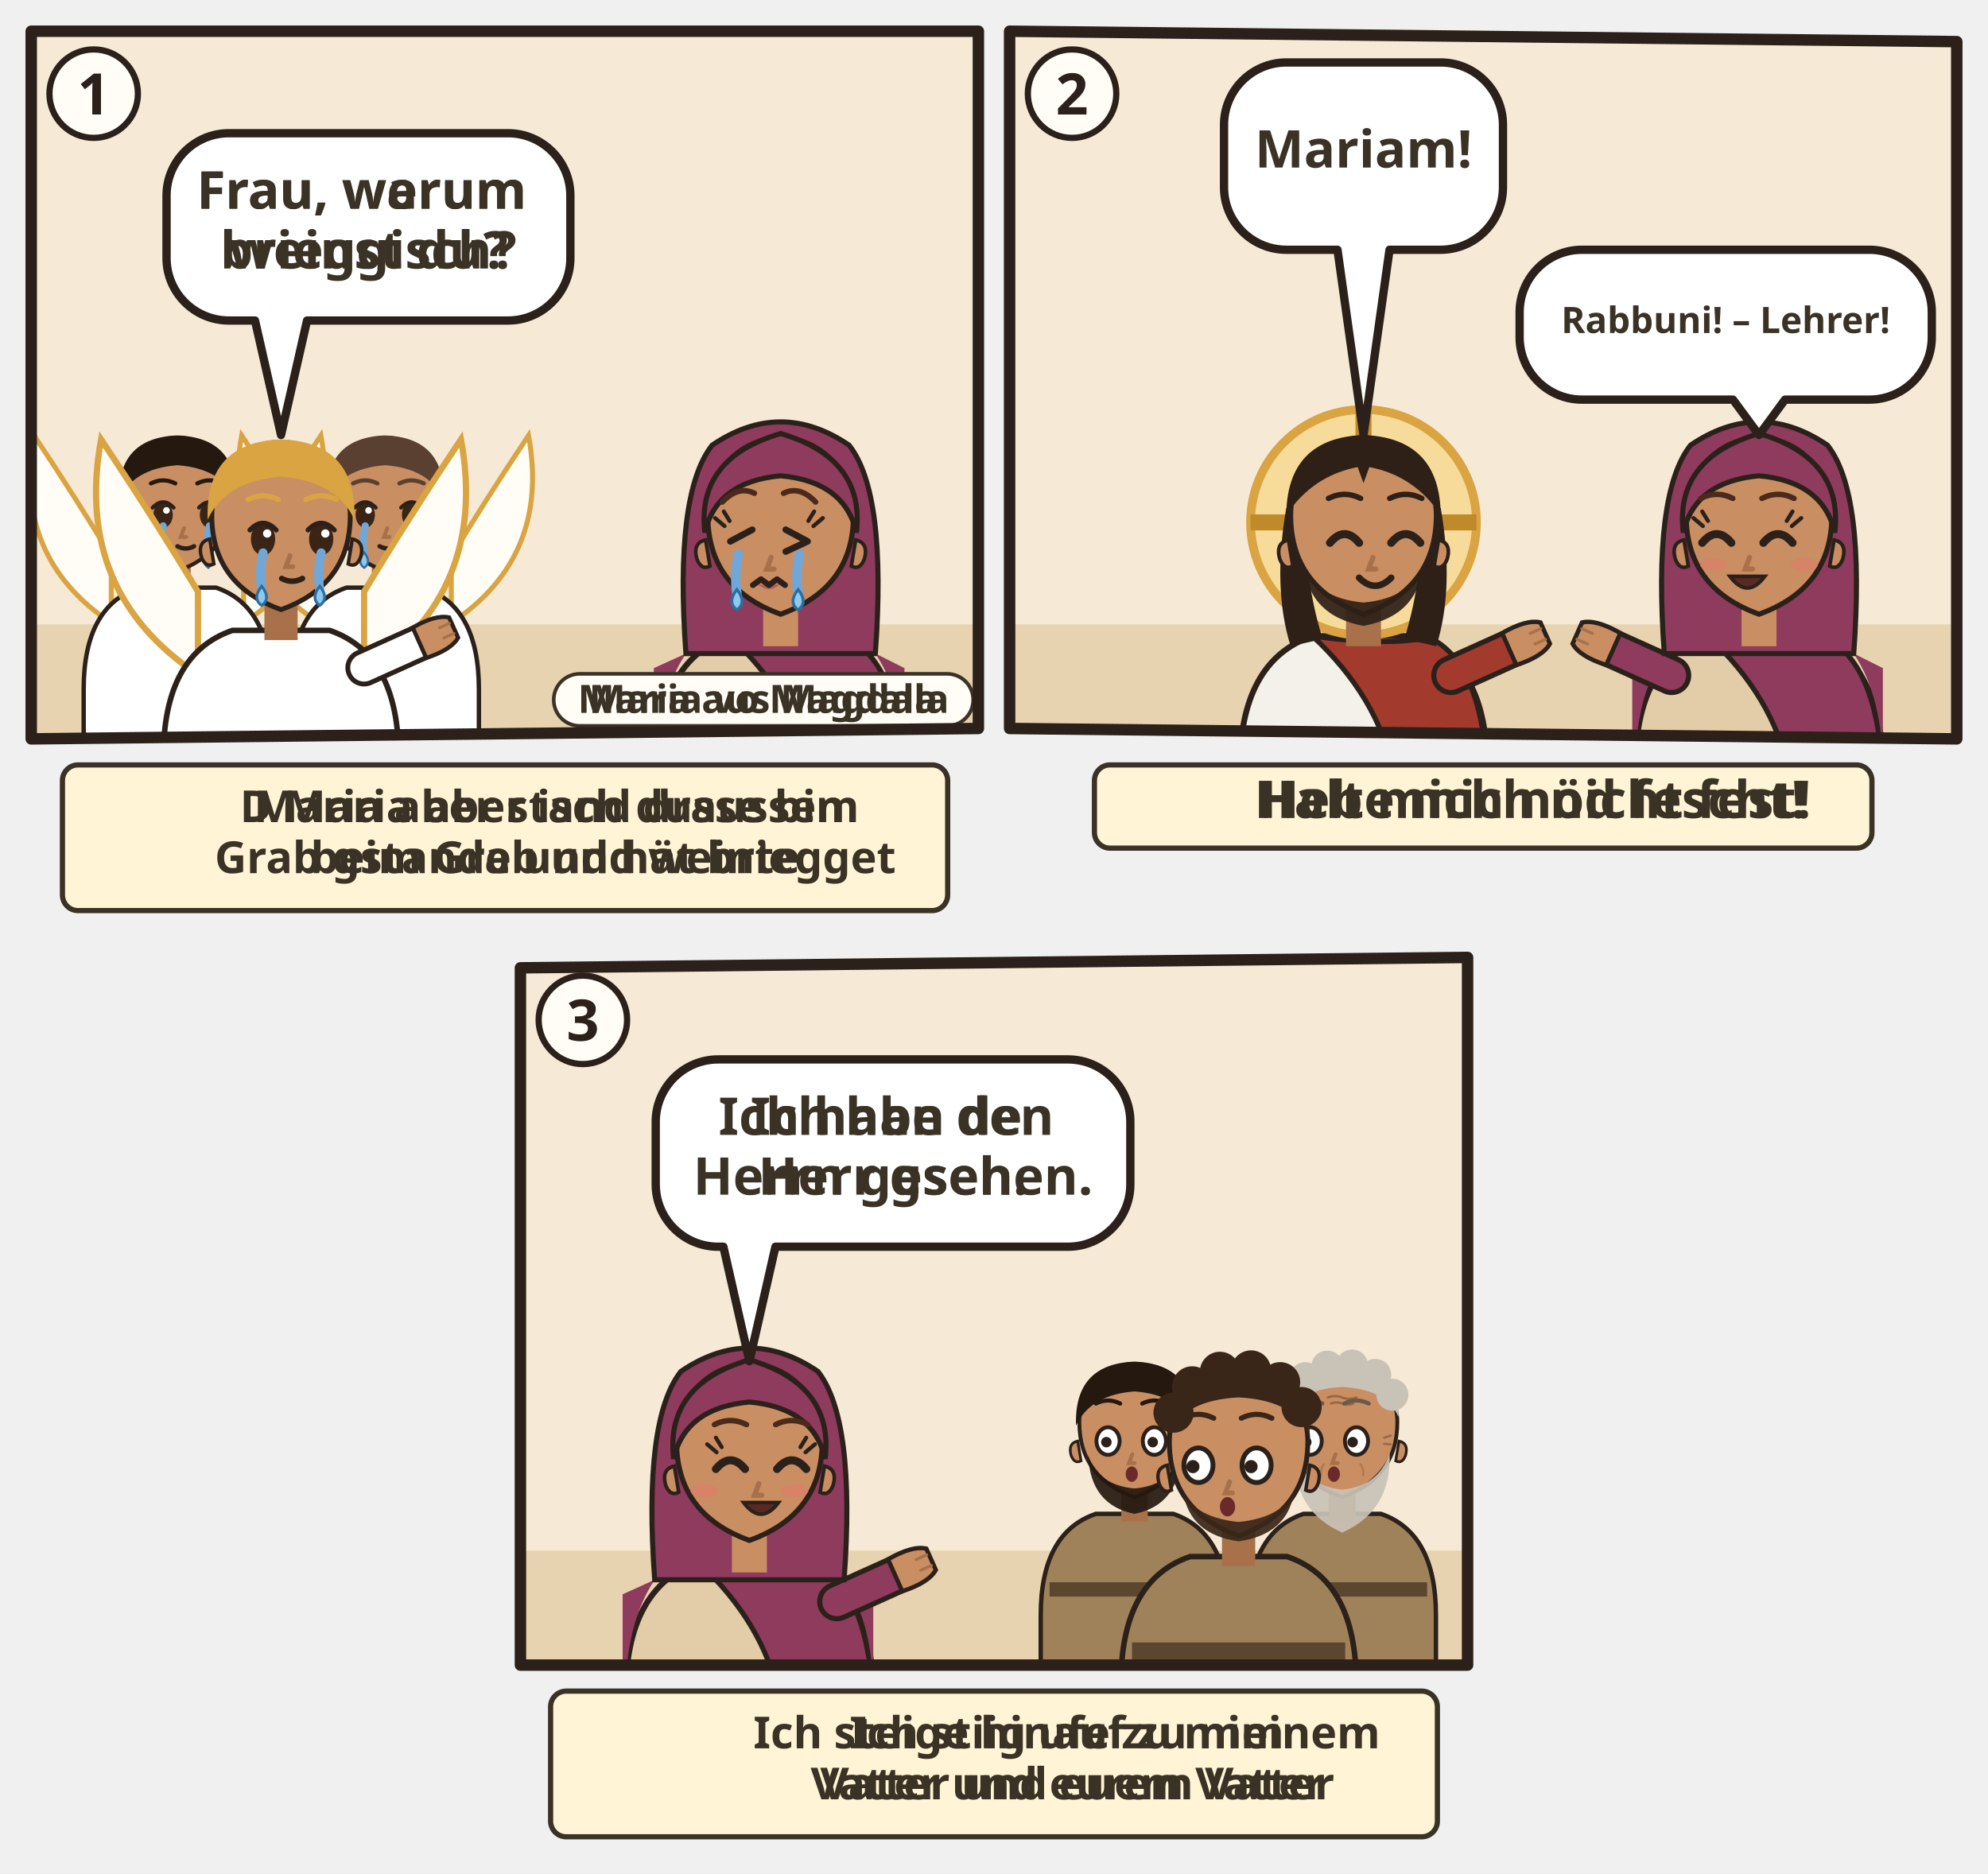
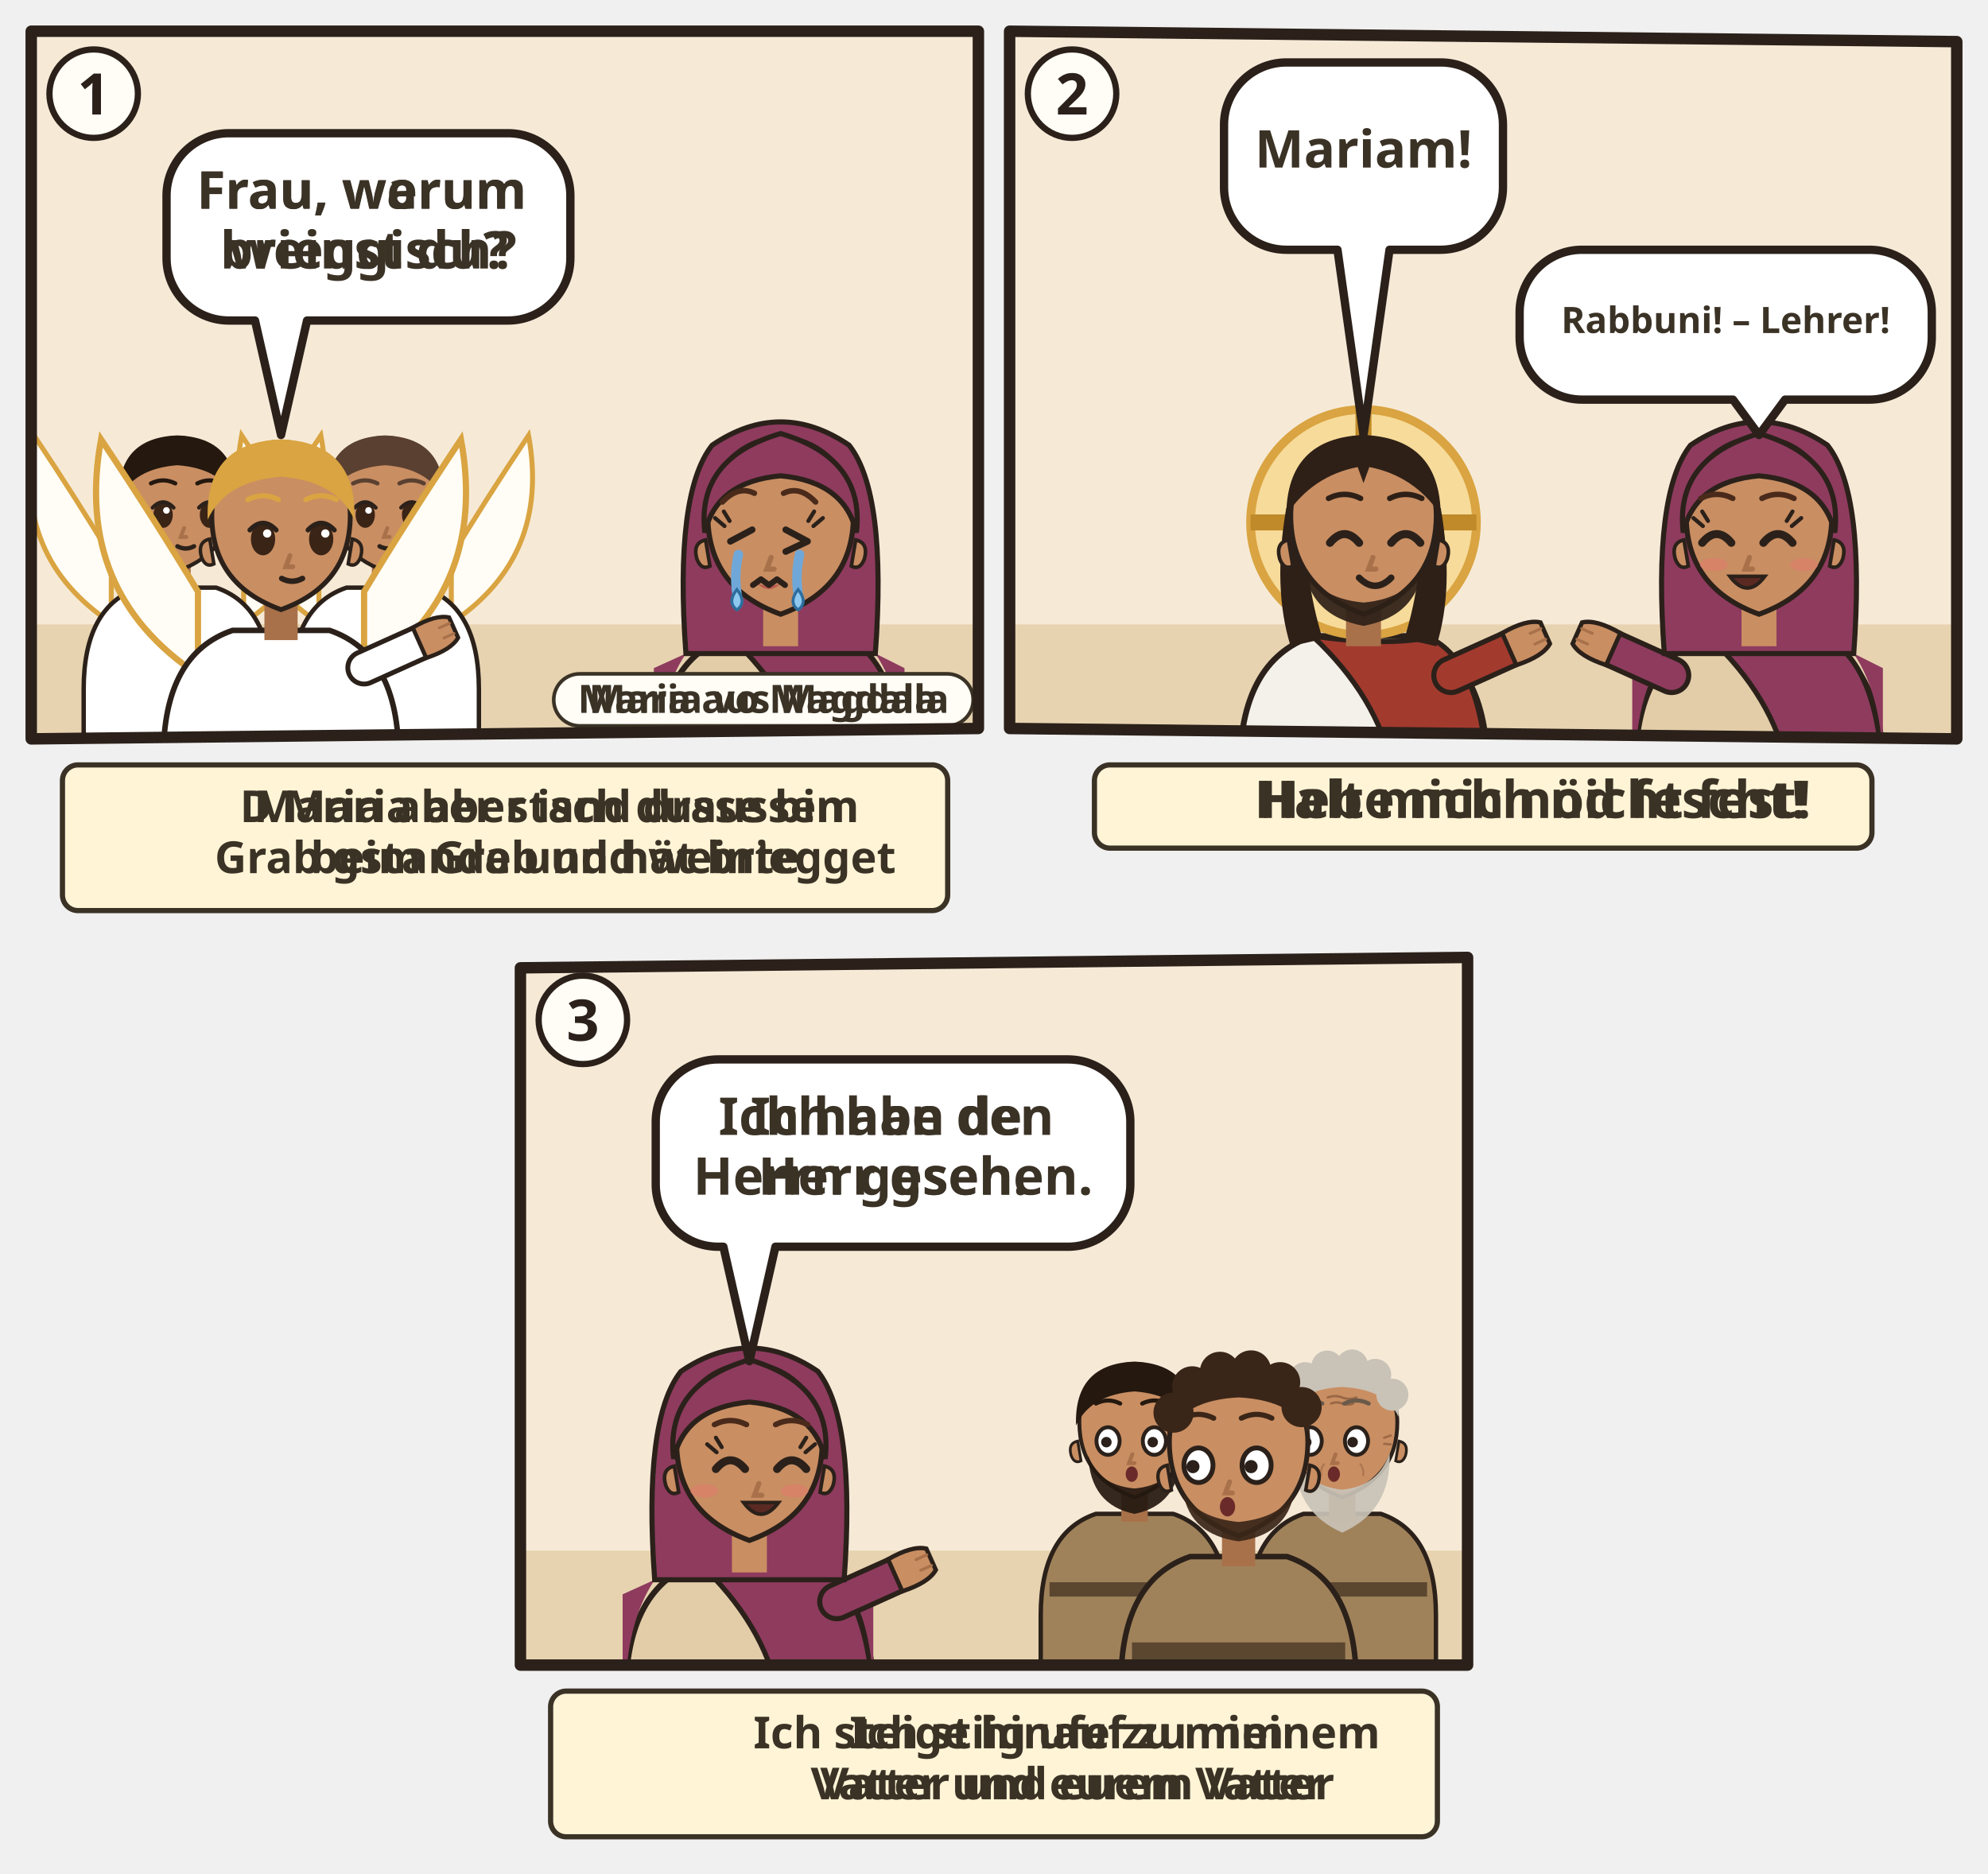
<svg xmlns="http://www.w3.org/2000/svg" viewBox="0 0 382 360">
  <svg class="ill-tile" data-span="1" x="0" y="0" width="194" height="182" viewBox="0 0 194 182">
    <g transform="translate(4 4)">
      <clipPath id="an-cp-jhn-020-011-018-1">
        <polygon points="2,2 184,2 184,136 2,138" />
      </clipPath>
      <g clip-path="url(#an-cp-jhn-020-011-018-1)">
        <polygon points="2,2 184,2 184,136 2,138" fill="#F6EAD7" />
        <path d="M0 116h186v24H0z" fill="#E7D3B0" />
        <use href="#an-grab-d" x="4" y="66" width="78" height="54" opacity=".6" />
        <g transform="translate(30.1 92.4) scale(1.06)">
          <path d="M-12 22Q-30 10-26-12q8 12 14 22zM12 22q18-12 14-34-8 12-14 22z" fill="#FFFDF6" stroke="#D9A441" stroke-width=".9" />
          <path d="M-17 46V34Q-17 19-7 15.6L7 15.6Q17 19 17 34V46z" fill="#FFFFFF" stroke="#2B211A" stroke-width=".8" />
          <path d="M-2.4 11h4.8v6h-4.8z" fill="#A8714A" />
          <path d="M-10 -1Q-10 9 0 12.6Q10 9 10 -1A10 10.6 0 0 0 -10 -1z" fill="#C98E62" stroke="#2B211A" stroke-width=".7" />
          <path d="M10.3 2.4q1.8.4 1.2 2.6-.6 1.6-1.8 1z M-10.3 2.4q-1.8.4-1.2 2.6.6 1.6 1.8 1z" fill="#C98E62" stroke="#2B211A" stroke-width=".5" />
          <ellipse cx="-2.6" cy="2.4" rx="1.75" ry="2.35" fill="#3A2416" />
          <path d="M-4.5 1.1Q-2.6 -0.9 -0.7 1.1" fill="none" stroke="#2B211A" stroke-width=".7" stroke-linecap="round" />
          <circle cx="-2.0" cy="1.6" r=".6" fill="#FFF" />
          <ellipse cx="5.8" cy="2.4" rx="1.75" ry="2.35" fill="#3A2416" />
          <path d="M3.9 1.1Q5.8 -0.9 7.7 1.1" fill="none" stroke="#2B211A" stroke-width=".7" stroke-linecap="round" />
          <circle cx="6.4" cy="1.6" r=".6" fill="#FFF" />
          <path d="M1.2 4.8l-.6 1.6h1" fill="none" stroke="#A8714A" stroke-width=".7" stroke-linecap="round" />
          <path d="M-0.0 8.1Q1.5 8.9 3.0 8.1" fill="none" stroke="#2B211A" stroke-width=".8" stroke-linecap="round" />
-           <path d="M-2.6 4.4q-.6 2.6-.2 5.4" fill="none" stroke="#6FA8D8" stroke-width="1.3" stroke-linecap="round" />
-           <path d="M-2.8 9.2q1.4 1.8 0 2.8-1.4-1 0-2.8z" fill="#8FC8EE" stroke="#2E6E9E" stroke-width=".4" />
-           <path d="M5.8 4.4q-.6 2.6-.2 5.4" fill="none" stroke="#6FA8D8" stroke-width="1.3" stroke-linecap="round" />
-           <path d="M5.6 9.2q1.4 1.8 0 2.8-1.4-1 0-2.8z" fill="#8FC8EE" stroke="#2E6E9E" stroke-width=".4" />
          <path d="M-10.6-.4Q-11-11.6 0-12Q11-11.6 10.6-.4Q8-6 0-6.6Q-8-6-10.6-.4z" fill="#24180F" />
          <path d="M-4.8 -3.3Q-2.6 -4.4 -0.4 -3.3M3.6 -3.3Q5.8 -4.4 8.0 -3.3" fill="none" stroke="#24180F" stroke-width="0.75" stroke-linecap="round" />
        </g>
        <g transform="translate(70.0 92.4) scale(1.06)">
          <path d="M-12 22Q-30 10-26-12q8 12 14 22zM12 22q18-12 14-34-8 12-14 22z" fill="#FFFDF6" stroke="#D9A441" stroke-width=".9" />
          <path d="M-17 46V34Q-17 19-7 15.6L7 15.6Q17 19 17 34V46z" fill="#FFFFFF" stroke="#2B211A" stroke-width=".8" />
          <path d="M-2.4 11h4.8v6h-4.8z" fill="#A8714A" />
          <path d="M-10 -1Q-10 9 0 12.6Q10 9 10 -1A10 10.6 0 0 0 -10 -1z" fill="#C98E62" stroke="#2B211A" stroke-width=".7" />
          <path d="M10.3 2.4q1.8.4 1.2 2.6-.6 1.6-1.8 1z M-10.3 2.4q-1.8.4-1.2 2.6.6 1.6 1.8 1z" fill="#C98E62" stroke="#2B211A" stroke-width=".5" />
          <ellipse cx="-3.6" cy="2.4" rx="1.75" ry="2.35" fill="#3A2416" />
          <path d="M-5.5 1.1Q-3.6 -0.9 -1.7 1.1" fill="none" stroke="#2B211A" stroke-width=".7" stroke-linecap="round" />
          <circle cx="-3.0" cy="1.6" r=".6" fill="#FFF" />
          <ellipse cx="4.8" cy="2.4" rx="1.75" ry="2.35" fill="#3A2416" />
          <path d="M2.9 1.1Q4.8 -0.9 6.7 1.1" fill="none" stroke="#2B211A" stroke-width=".7" stroke-linecap="round" />
          <circle cx="5.4" cy="1.6" r=".6" fill="#FFF" />
          <path d="M0.4 4.8l-.6 1.6h1" fill="none" stroke="#A8714A" stroke-width=".7" stroke-linecap="round" />
          <path d="M-1.0 8.1Q0.5 8.9 2.0 8.1" fill="none" stroke="#2B211A" stroke-width=".8" stroke-linecap="round" />
-           <path d="M-3.6 4.4q-.6 2.6-.2 5.4" fill="none" stroke="#6FA8D8" stroke-width="1.3" stroke-linecap="round" />
-           <path d="M-3.8 9.2q1.4 1.8 0 2.8-1.4-1 0-2.8z" fill="#8FC8EE" stroke="#2E6E9E" stroke-width=".4" />
-           <path d="M4.8 4.4q-.6 2.6-.2 5.4" fill="none" stroke="#6FA8D8" stroke-width="1.3" stroke-linecap="round" />
-           <path d="M4.6 9.2q1.4 1.8 0 2.8-1.4-1 0-2.8z" fill="#8FC8EE" stroke="#2E6E9E" stroke-width=".4" />
          <path d="M-10.6-.4Q-11-11.6 0-12Q11-11.6 10.6-.4Q8-6 0-6.6Q-8-6-10.6-.4z" fill="#5A4030" />
          <path d="M-5.8 -3.3Q-3.6 -4.4 -1.4 -3.3M2.6 -3.3Q4.8 -4.4 7.0 -3.3" fill="none" stroke="#5A4030" stroke-width="0.75" stroke-linecap="round" />
        </g>
        <g transform="translate(50.0 96.4) scale(1.33)">
          <path d="M-12 22Q-30 10-26-12q8 12 14 22zM12 22q18-12 14-34-8 12-14 22z" fill="#FFFDF6" stroke="#D9A441" stroke-width=".9" />
          <path d="M-17 34V34Q-17 19-7 15.6L7 15.6Q17 19 17 34V34z" fill="#FFFFFF" stroke="#2B211A" stroke-width=".8" />
          <path d="M12 21L21.1 16.9" stroke="#2B211A" stroke-width="5.4" stroke-linecap="round" />
          <path d="M12 21L21.1 16.9" stroke="#FFFFFF" stroke-width="4" stroke-linecap="round" />
          <g transform="translate(21.1 16.9) rotate(66)">
            <path d="M-2.4 1.2Q-2.8-2.6-1.6-4.2h3.2Q2.8-2.6 2.4 1.2z" fill="#C98E62" stroke="#2B211A" stroke-width=".6" />
            <path d="M-.8-3.9v1.6M.8-3.9v1.6" stroke="#A8714A" stroke-width=".4" stroke-linecap="round" />
          </g>
          <path d="M-2.4 11h4.8v6h-4.8z" fill="#A8714A" />
          <path d="M-10 -1Q-10 9 0 12.6Q10 9 10 -1A10 10.6 0 0 0 -10 -1z" fill="#C98E62" stroke="#2B211A" stroke-width=".7" />
          <path d="M10.3 2.4q1.8.4 1.2 2.6-.6 1.6-1.8 1z M-10.3 2.4q-1.8.4-1.2 2.6.6 1.6 1.8 1z" fill="#C98E62" stroke="#2B211A" stroke-width=".5" />
          <ellipse cx="-2.6" cy="2.4" rx="1.75" ry="2.35" fill="#3A2416" />
          <path d="M-4.5 1.1Q-2.6 -0.9 -0.7 1.1" fill="none" stroke="#2B211A" stroke-width=".7" stroke-linecap="round" />
          <circle cx="-2.0" cy="1.6" r=".6" fill="#FFF" />
          <ellipse cx="5.8" cy="2.4" rx="1.75" ry="2.35" fill="#3A2416" />
          <path d="M3.9 1.1Q5.8 -0.9 7.7 1.1" fill="none" stroke="#2B211A" stroke-width=".7" stroke-linecap="round" />
          <circle cx="6.4" cy="1.6" r=".6" fill="#FFF" />
          <path d="M1.3 4.8l-.6 1.6h1" fill="none" stroke="#A8714A" stroke-width=".7" stroke-linecap="round" />
          <path d="M0.1 8.1Q1.6 8.9 3.1 8.1" fill="none" stroke="#2B211A" stroke-width=".8" stroke-linecap="round" />
-           <path d="M-2.6 4.4q-.6 2.6-.2 5.4" fill="none" stroke="#6FA8D8" stroke-width="1.3" stroke-linecap="round" />
-           <path d="M-2.8 9.2q1.4 1.8 0 2.8-1.4-1 0-2.8z" fill="#8FC8EE" stroke="#2E6E9E" stroke-width=".4" />
-           <path d="M5.8 4.4q-.6 2.6-.2 5.4" fill="none" stroke="#6FA8D8" stroke-width="1.3" stroke-linecap="round" />
-           <path d="M5.6 9.2q1.4 1.8 0 2.8-1.4-1 0-2.8z" fill="#8FC8EE" stroke="#2E6E9E" stroke-width=".4" />
          <path d="M-10.6-.4Q-11-11.6 0-12Q11-11.6 10.6-.4Q8-6 0-6.6Q-8-6-10.6-.4z" fill="#D9A441" />
          <path d="M-4.8 -3.3Q-2.6 -4.4 -0.4 -3.3M3.6 -3.3Q5.8 -4.4 8.0 -3.3" fill="none" stroke="#D9A441" stroke-width="0.75" stroke-linecap="round" />
        </g>
        <g transform="translate(146.0 96.4) scale(1.4)">
          <path d="M-17 34V34Q-17 19-7 15.6L7 15.6Q17 19 17 34V34z" fill="#E2CDA8" stroke="#2B211A" stroke-width=".8" />
          <path d="M-7 15.6Q3 17 9 15.8Q16 19 17 34V34H4V34Q2 24-7 15.6z" fill="#8E3B5E" stroke="#2B211A" stroke-width=".7" />
          <path d="M-13 18Q-17 24-17 34h-.4V20zM13 18Q17 24 17 34V20z" fill="#8E3B5E" />
          <path d="M-13 18Q-14.6-4-9.4-10.6Q0-17 9.4-10.6Q14.6-4 13 18z" fill="#8E3B5E" stroke="#2B211A" stroke-width=".7" />
          <path d="M-2.4 11h4.8v6h-4.8z" fill="#C98E62" />
          <path d="M-10 -1Q-10 9 0 12.6Q10 9 10 -1A10 10.6 0 0 0 -10 -1z" fill="#C98E62" stroke="#2B211A" stroke-width=".7" />
          <path d="M10.3 2.4q1.8.4 1.2 2.6-.6 1.6-1.8 1z M-10.3 2.4q-1.8.4-1.2 2.6.6 1.6 1.8 1z" fill="#C98E62" stroke="#2B211A" stroke-width=".5" />
          <path d="M-3.9 1.0l-3.0 1.6--3.0 1.4" fill="none" stroke="#2B211A" stroke-width=".9" stroke-linecap="round" stroke-linejoin="round" />
          <path d="M0.7 1.0l3.0 1.6-3.0 1.4" fill="none" stroke="#2B211A" stroke-width=".9" stroke-linecap="round" stroke-linejoin="round" />
          <path d="M-7.7 0.5l-1.3-1.1M-7.0 -0.2l-0.8-1.3" stroke="#2B211A" stroke-width=".55" stroke-linecap="round" />
          <path d="M4.5 0.5l1.3-1.1M3.8 -0.2l0.8-1.3" stroke="#2B211A" stroke-width=".55" stroke-linecap="round" />
          <path d="M-3.2 8.4Q-1.6 9.9 0.0 8.4Q-1.6 8.9 -3.2 8.4z" fill="#B5524A" opacity=".85" />
          <path d="M-1.3 4.8l-.6 1.6h1" fill="none" stroke="#A8714A" stroke-width=".7" stroke-linecap="round" />
          <path d="M-3.8 8.6l1.1-.8 1.1.8 1.1-.8 1.1.8" fill="none" stroke="#2B211A" stroke-width=".8" stroke-linecap="round" stroke-linejoin="round" />
          <path d="M-5.8 4.4q-.6 2.6-.2 5.4" fill="none" stroke="#6FA8D8" stroke-width="1.3" stroke-linecap="round" />
          <path d="M-6.0 9.2q1.4 1.8 0 2.8-1.4-1 0-2.8z" fill="#8FC8EE" stroke="#2E6E9E" stroke-width=".4" />
          <path d="M2.6 4.4q-.6 2.6-.2 5.4" fill="none" stroke="#6FA8D8" stroke-width="1.3" stroke-linecap="round" />
          <path d="M2.4 9.2q1.4 1.8 0 2.8-1.4-1 0-2.8z" fill="#8FC8EE" stroke="#2E6E9E" stroke-width=".4" />
          <path d="M-10.4 1.4Q-11.6-8.8 0-12.2Q11.6-8.8 10.4 1.4Q8.8-5.6 0-6.4Q-8.8-5.6-10.4 1.4z" fill="#8E3B5E" stroke="#2B211A" stroke-width=".7" />
          <path d="M-8.0 -2.8Q-5.8 -5.1 -3.6 -4.0M0.4 -4.0Q2.6 -5.1 4.8 -2.8" fill="none" stroke="#4A2A1A" stroke-width="0.75" stroke-linecap="round" />
          <g filter="url(#an-kontur)">
            <use href="#an-a-alabaster" x="-8" y="17" width="16" height="16" />
          </g>
        </g>
        <use href="#an-z-trauer" x="143.0" y="67.6" width="6" height="9" />
        <g>
          <path d="M40 21.6H93.6A12 12 0 0 1 105.6 33.6V45.6A12 12 0 0 1 93.6 57.6L55 57.6L50 79.6L45 57.6H40A12 12 0 0 1 28 45.6V33.6A12 12 0 0 1 40 21.6Z" data-box="28,21.6,77.6,36" data-tail="50,79.6" fill="#FFFFFF" stroke="#2B211A" stroke-width="1.6" stroke-linejoin="round" />
          <g class="dg-sw">
            <g class="dg-full">
              <text class="lw lw-de" text-anchor="middle" font-family="sans-serif" font-size="10" font-weight="700" fill="#3B3226">
                <tspan x="66.8" y="36.1">Frau, warum</tspan>
                <tspan x="66.8" y="47.6">weinst du?</tspan>
              </text>
              <text class="lw lw-gsw" text-anchor="middle" font-family="sans-serif" font-size="10" font-weight="700" fill="#3B3226">
                <tspan x="66.8" y="36.1">Frau, werum</tspan>
                <tspan x="66.8" y="47.6">brieggisch?</tspan>
              </text>
            </g>
            <g class="dg-nw" display="none">
              <use href="#an-z-trauer" x="43.0" y="28.6" width="22.7" height="22" />
              <use href="#an-z-frage" x="68.6" y="28.6" width="22.0" height="22" />
            </g>
          </g>
        </g>
        <g class="ill-name">
          <rect x="102.4" y="125.5" width="80.6" height="10" rx="5" fill="#FFFDF6" stroke="#3B3226" stroke-width=".7" />
          <text class="lw lw-de" x="142.7" y="133.0" text-anchor="middle" font-family="sans-serif" font-size="7.5" font-weight="700" fill="#3B3226">Maria aus Magdala</text>
          <text class="lw lw-gsw" x="142.7" y="133.0" text-anchor="middle" font-family="sans-serif" font-size="7.5" font-weight="700" fill="#3B3226">Maria vo Magdala</text>
        </g>
      </g>
      <polygon class="pn-frame" points="2,2 184,2 184,136 2,138" fill="none" stroke="#2B211A" stroke-width="2.2" stroke-linejoin="round" />
      <circle cx="14" cy="14" r="8.5" fill="#FFFDF6" stroke="#2B211A" stroke-width="1.2" />
      <text class="pn-n" x="14" y="18" text-anchor="middle" font-family="sans-serif" font-size="11" font-weight="700" fill="#2B211A">1</text>
      <g transform="translate(0.0 142)">
        <g class="ill-words">
          <g class="dg-sw">
            <g class="dg-full">
              <rect x="8.0" y="1.0" width="170.1" height="28" rx="3" fill="#FFF4D6" stroke="#3B3226" stroke-width="1" />
              <use href="#an-z-trauer" x="12.0" y="9.0" width="12.4" height="12" />
              <text class="lw lw-de" text-anchor="middle" font-family="sans-serif" font-size="8.5" font-weight="700" fill="#3B3226">
                <tspan x="102.7" y="12.0">Maria aber stand draussen</tspan>
                <tspan x="102.7" y="21.8">beim Grab und weinte</tspan>
              </text>
              <text class="lw lw-gsw" text-anchor="middle" font-family="sans-serif" font-size="8.5" font-weight="700" fill="#3B3226">
                <tspan x="102.7" y="12.0">D Maria aber isch dusse bim</tspan>
                <tspan x="102.7" y="21.8">Grab gstande und hät briegget</tspan>
              </text>
            </g>
            <g class="dg-nw" display="none">
              <rect x="8.0" y="1.0" width="170.1" height="28" rx="3" fill="#FFF4D6" stroke="#3B3226" stroke-width="1" />
              <use href="#an-z-trauer" x="81.7" y="4.0" width="22.7" height="22" />
            </g>
          </g>
        </g>
      </g>
    </g>
  </svg>
  <svg class="ill-tile" data-span="1" x="188" y="0" width="194" height="170" viewBox="0 0 194 170">
    <g transform="translate(4 4)">
      <clipPath id="an-cp-jhn-020-011-018-2">
        <polygon points="2,2 184,4 184,138 2,136" />
      </clipPath>
      <g clip-path="url(#an-cp-jhn-020-011-018-2)">
        <polygon points="2,2 184,4 184,138 2,136" fill="#F6EAD7" />
        <path d="M0 116h186v24H0z" fill="#E7D3B0" />
        <use href="#an-garten" x="4" y="53" width="92" height="67" opacity=".6" />
        <g transform="translate(70.0 96.4) scale(1.4)">
          <path d="M-17 34V34Q-17 19-7 15.6L7 15.6Q17 19 17 34V34z" fill="#F4F1EA" stroke="#2B211A" stroke-width=".8" />
          <path d="M-7 15.6Q3 17 9 15.8Q16 19 17 34V34H4V34Q2 24-7 15.6z" fill="#A33A2E" stroke="#2B211A" stroke-width=".7" />
          <path d="M12 21L21.1 16.9" stroke="#2B211A" stroke-width="5.4" stroke-linecap="round" />
          <path d="M12 21L21.1 16.9" stroke="#A33A2E" stroke-width="4" stroke-linecap="round" />
          <g transform="translate(21.1 16.9) rotate(66)">
            <path d="M-2.4 1.2Q-2.8-2.6-1.6-4.2h3.2Q2.8-2.6 2.4 1.2z" fill="#C98E62" stroke="#2B211A" stroke-width=".6" />
            <path d="M-.8-3.9v1.6M.8-3.9v1.6" stroke="#A8714A" stroke-width=".4" stroke-linecap="round" />
          </g>
          <circle r="15.5" fill="#F7DB9A" stroke="#D9A441" stroke-width="1.2" />
          <path d="M0-15.5v5M-15.5 0h5M15.5 0h-5" stroke="#C08A2A" stroke-width="2.2" />
          <path d="M-10.6 -2Q-12.5 9-10 17L-5.6 16Q-8.4 7-7.6-1z M10.6 -2Q12.5 9 10 17L5.6 16Q8.4 7 7.6-1z" fill="#2E2017" />
          <path d="M-2.4 11h4.8v6h-4.8z" fill="#A8714A" />
          <path d="M-10 -1Q-10 9 0 12.6Q10 9 10 -1A10 10.6 0 0 0 -10 -1z" fill="#C98E62" stroke="#2B211A" stroke-width=".7" />
          <path d="M10.3 2.4q1.8.4 1.2 2.6-.6 1.6-1.8 1z M-10.3 2.4q-1.8.4-1.2 2.6.6 1.6 1.8 1z" fill="#C98E62" stroke="#2B211A" stroke-width=".5" />
          <path d="M-8.2 5.6Q-7.6 12.8 0 14.2Q7.6 12.8 8.2 5.6Q6.6 10.4 0 11Q-6.6 10.4-8.2 5.6z" fill="#2E2017" opacity=".92" />
          <path d="M-4.6 2.8Q-2.6 0.4 -0.6 2.8" fill="none" stroke="#2B211A" stroke-width="1.1" stroke-linecap="round" />
          <path d="M3.8 2.8Q5.8 0.4 7.8 2.8" fill="none" stroke="#2B211A" stroke-width="1.1" stroke-linecap="round" />
          <path d="M1.3 4.8l-.6 1.6h1" fill="none" stroke="#A8714A" stroke-width=".7" stroke-linecap="round" />
          <path d="M-0.6 7.6Q1.6 9.8 3.8 7.6" fill="none" stroke="#2B211A" stroke-width=".9" stroke-linecap="round" />
          <path d="M-10.6-1Q-10.5-11.6 0-12Q10.5-11.6 10.6-1Q7-6.4 .8-7.6L0-5.4-.8-7.6Q-7-6.4-10.6-1z" fill="#2E2017" />
          <path d="M-4.8 -3.3Q-2.6 -4.4 -0.4 -3.3M3.6 -3.3Q5.8 -4.4 8.0 -3.3" fill="none" stroke="#2E2017" stroke-width="0.75" stroke-linecap="round" />
        </g>
        <g transform="translate(146.0 96.4) scale(1.4)">
          <path d="M-17 34V34Q-17 19-7 15.6L7 15.6Q17 19 17 34V34z" fill="#E2CDA8" stroke="#2B211A" stroke-width=".8" />
          <path d="M-7 15.6Q3 17 9 15.8Q16 19 17 34V34H4V34Q2 24-7 15.6z" fill="#8E3B5E" stroke="#2B211A" stroke-width=".7" />
          <path d="M-13 18Q-17 24-17 34h-.4V20zM13 18Q17 24 17 34V20z" fill="#8E3B5E" />
          <path d="M-12 21L-21.1 16.9" stroke="#2B211A" stroke-width="5.4" stroke-linecap="round" />
          <path d="M-12 21L-21.1 16.9" stroke="#8E3B5E" stroke-width="4" stroke-linecap="round" />
          <g transform="translate(-21.1 16.9) rotate(294)">
            <path d="M-2.4 1.2Q-2.8-2.6-1.6-4.2h3.2Q2.8-2.6 2.4 1.2z" fill="#C98E62" stroke="#2B211A" stroke-width=".6" />
            <path d="M-.8-3.9v1.6M.8-3.9v1.6" stroke="#A8714A" stroke-width=".4" stroke-linecap="round" />
          </g>
          <path d="M-13 18Q-14.6-4-9.4-10.6Q0-17 9.4-10.6Q14.6-4 13 18z" fill="#8E3B5E" stroke="#2B211A" stroke-width=".7" />
          <path d="M-2.4 11h4.8v6h-4.8z" fill="#C98E62" />
          <path d="M-10 -1Q-10 9 0 12.6Q10 9 10 -1A10 10.6 0 0 0 -10 -1z" fill="#C98E62" stroke="#2B211A" stroke-width=".7" />
          <path d="M10.3 2.4q1.8.4 1.2 2.6-.6 1.6-1.8 1z M-10.3 2.4q-1.8.4-1.2 2.6.6 1.6 1.8 1z" fill="#C98E62" stroke="#2B211A" stroke-width=".5" />
          <path d="M-7.8 2.8Q-5.8 0.4 -3.8 2.8" fill="none" stroke="#2B211A" stroke-width="1.1" stroke-linecap="round" />
          <path d="M0.6 2.8Q2.6 0.4 4.6 2.8" fill="none" stroke="#2B211A" stroke-width="1.1" stroke-linecap="round" />
          <path d="M-7.7 0.5l-1.3-1.1M-7.0 -0.2l-0.8-1.3" stroke="#2B211A" stroke-width=".55" stroke-linecap="round" />
          <path d="M4.5 0.5l1.3-1.1M3.8 -0.2l0.8-1.3" stroke="#2B211A" stroke-width=".55" stroke-linecap="round" />
          <path d="M-3.2 8.4Q-1.6 9.9 0.0 8.4Q-1.6 8.9 -3.2 8.4z" fill="#B5524A" opacity=".85" />
          <path d="M-1.3 4.8l-.6 1.6h1" fill="none" stroke="#A8714A" stroke-width=".7" stroke-linecap="round" />
          <ellipse cx="-6.2" cy="5.8" rx="1.9" ry=".9" fill="#E07A6E" opacity=".55" />
          <ellipse cx="6.2" cy="5.8" rx="1.9" ry=".9" fill="#E07A6E" opacity=".55" />
          <path d="M-4.0 7.4Q-1.6 10.6 0.8 7.4z" fill="#5A2A22" stroke="#2B211A" stroke-width=".5" />
          <path d="M-10.4 1.4Q-11.6-8.8 0-12.2Q11.6-8.8 10.4 1.4Q8.8-5.6 0-6.4Q-8.8-5.6-10.4 1.4z" fill="#8E3B5E" stroke="#2B211A" stroke-width=".7" />
          <path d="M-8.0 -3.3Q-5.8 -4.4 -3.6 -3.3M0.4 -3.3Q2.6 -4.4 4.8 -3.3" fill="none" stroke="#4A2A1A" stroke-width="0.75" stroke-linecap="round" />
          <g filter="url(#an-kontur)">
            <use href="#an-a-alabaster" x="-8" y="17" width="16" height="16" />
          </g>
        </g>
        <g>
          <path d="M55.2 8H84.8A12 12 0 0 1 96.8 20V32A12 12 0 0 1 84.8 44L75 44L70 79.6L65 44H55.2A12 12 0 0 1 43.2 32V20A12 12 0 0 1 55.2 8Z" data-box="43.2,8,53.6,36" data-tail="70,79.6" fill="#FFFFFF" stroke="#2B211A" stroke-width="1.6" stroke-linejoin="round" />
          <g class="dg-sw">
            <g class="dg-full">
              <text text-anchor="middle" font-family="sans-serif" font-size="10" font-weight="700" fill="#3B3226">
                <tspan x="70.0" y="28.2">Mariam!</tspan>
              </text>
            </g>
            <g class="dg-nw" display="none">
              <use href="#an-p-maria-magdala" x="62.3" y="15.0" width="15.5" height="22" />
            </g>
          </g>
        </g>
        <g>
          <path d="M112 44H167.2A12 12 0 0 1 179.2 56V60.8A12 12 0 0 1 167.2 72.8L151 72.8L146 79.6L141 72.8H112A12 12 0 0 1 100 60.8V56A12 12 0 0 1 112 44Z" data-box="100,44,79.2,28.8" data-tail="146,79.6" fill="#FFFFFF" stroke="#2B211A" stroke-width="1.6" stroke-linejoin="round" />
          <g class="dg-sw">
            <g class="dg-full">
              <text text-anchor="middle" font-family="sans-serif" font-size="7" font-weight="700" fill="#3B3226">
                <tspan x="139.6" y="60.0">Rabbuni! – Lehrer!</tspan>
              </text>
            </g>
            <g class="dg-nw" display="none">
              <use href="#an-z-lehren" x="122.2" y="51.0" width="17.0" height="14.8" />
              <use href="#an-z-freude" x="142.2" y="51.0" width="14.8" height="14.8" />
            </g>
          </g>
        </g>
      </g>
      <polygon class="pn-frame" points="2,2 184,4 184,138 2,136" fill="none" stroke="#2B211A" stroke-width="2.2" stroke-linejoin="round" />
      <circle cx="14" cy="14" r="8.5" fill="#FFFDF6" stroke="#2B211A" stroke-width="1.2" />
      <text class="pn-n" x="14" y="18" text-anchor="middle" font-family="sans-serif" font-size="11" font-weight="700" fill="#2B211A">2</text>
      <g transform="translate(0.0 142)">
        <g class="ill-words">
          <g class="dg-sw">
            <g class="dg-full">
              <rect x="18.3" y="1.0" width="149.4" height="16" rx="3" fill="#FFF4D6" stroke="#3B3226" stroke-width="1" />
              <use href="#an-z-nicht" x="22.3" y="3.0" width="12.0" height="12" />
              <text class="lw lw-de" text-anchor="middle" font-family="sans-serif" font-size="10" font-weight="700" fill="#3B3226">
                <tspan x="102.5" y="11.2">Halte mich nicht fest!</tspan>
              </text>
              <text class="lw lw-gsw" text-anchor="middle" font-family="sans-serif" font-size="10" font-weight="700" fill="#3B3226">
                <tspan x="102.5" y="11.2">Heb mich nöd fescht!</tspan>
              </text>
            </g>
            <g class="dg-nw" display="none">
              <rect x="18.3" y="1.0" width="149.4" height="16" rx="3" fill="#FFF4D6" stroke="#3B3226" stroke-width="1" />
              <use href="#an-z-nicht" x="88.0" y="4.0" width="10.0" height="10" />
            </g>
          </g>
        </g>
      </g>
    </g>
  </svg>
  <svg class="ill-tile" data-span="1" x="94" y="178" width="194" height="182" viewBox="0 0 194 182">
    <g transform="translate(4 4)">
      <clipPath id="an-cp-jhn-020-011-018-3">
        <polygon points="2,4 184,2 184,138 2,138" />
      </clipPath>
      <g clip-path="url(#an-cp-jhn-020-011-018-3)">
        <polygon points="2,4 184,2 184,138 2,138" fill="#F6EAD7" />
        <path d="M0 116h186v24H0z" fill="#E7D3B0" />
        <g transform="translate(46.0 96.4) scale(1.4)">
          <path d="M-17 34V34Q-17 19-7 15.6L7 15.6Q17 19 17 34V34z" fill="#E2CDA8" stroke="#2B211A" stroke-width=".8" />
          <path d="M-7 15.6Q3 17 9 15.8Q16 19 17 34V34H4V34Q2 24-7 15.6z" fill="#8E3B5E" stroke="#2B211A" stroke-width=".7" />
          <path d="M-13 18Q-17 24-17 34h-.4V20zM13 18Q17 24 17 34V20z" fill="#8E3B5E" />
          <path d="M12 21L21.1 16.9" stroke="#2B211A" stroke-width="5.4" stroke-linecap="round" />
          <path d="M12 21L21.1 16.9" stroke="#8E3B5E" stroke-width="4" stroke-linecap="round" />
          <g transform="translate(21.1 16.9) rotate(66)">
            <path d="M-2.4 1.2Q-2.8-2.6-1.6-4.2h3.2Q2.8-2.6 2.4 1.2z" fill="#C98E62" stroke="#2B211A" stroke-width=".6" />
            <path d="M-.8-3.9v1.6M.8-3.9v1.6" stroke="#A8714A" stroke-width=".4" stroke-linecap="round" />
          </g>
          <path d="M-13 18Q-14.6-4-9.4-10.6Q0-17 9.4-10.6Q14.6-4 13 18z" fill="#8E3B5E" stroke="#2B211A" stroke-width=".7" />
          <path d="M-2.4 11h4.8v6h-4.8z" fill="#C98E62" />
          <path d="M-10 -1Q-10 9 0 12.6Q10 9 10 -1A10 10.6 0 0 0 -10 -1z" fill="#C98E62" stroke="#2B211A" stroke-width=".7" />
          <path d="M10.3 2.4q1.8.4 1.2 2.6-.6 1.6-1.8 1z M-10.3 2.4q-1.8.4-1.2 2.6.6 1.6 1.8 1z" fill="#C98E62" stroke="#2B211A" stroke-width=".5" />
          <path d="M-4.6 2.8Q-2.6 0.4 -0.6 2.8" fill="none" stroke="#2B211A" stroke-width="1.1" stroke-linecap="round" />
          <path d="M3.8 2.8Q5.8 0.4 7.8 2.8" fill="none" stroke="#2B211A" stroke-width="1.1" stroke-linecap="round" />
          <path d="M-4.5 0.5l-1.3-1.1M-3.8 -0.2l-0.8-1.3" stroke="#2B211A" stroke-width=".55" stroke-linecap="round" />
          <path d="M7.7 0.5l1.3-1.1M7.0 -0.2l0.8-1.3" stroke="#2B211A" stroke-width=".55" stroke-linecap="round" />
          <path d="M0.0 8.4Q1.6 9.9 3.2 8.4Q1.6 8.9 0.0 8.4z" fill="#B5524A" opacity=".85" />
          <path d="M1.3 4.8l-.6 1.6h1" fill="none" stroke="#A8714A" stroke-width=".7" stroke-linecap="round" />
          <ellipse cx="-6.2" cy="5.8" rx="1.9" ry=".9" fill="#E07A6E" opacity=".55" />
          <ellipse cx="6.2" cy="5.8" rx="1.9" ry=".9" fill="#E07A6E" opacity=".55" />
          <path d="M-0.8 7.4Q1.6 10.6 4.0 7.4z" fill="#5A2A22" stroke="#2B211A" stroke-width=".5" />
          <path d="M-10.4 1.4Q-11.6-8.8 0-12.2Q11.6-8.8 10.4 1.4Q8.8-5.6 0-6.4Q-8.8-5.6-10.4 1.4z" fill="#8E3B5E" stroke="#2B211A" stroke-width=".7" />
          <path d="M-4.8 -3.3Q-2.6 -4.4 -0.4 -3.3M3.6 -3.3Q5.8 -4.4 8.0 -3.3" fill="none" stroke="#4A2A1A" stroke-width="0.75" stroke-linecap="round" />
          <g filter="url(#an-kontur)">
            <use href="#an-a-alabaster" x="-8" y="17" width="16" height="16" />
          </g>
        </g>
        <g transform="translate(120.0 92.4) scale(1.06)">
          <path d="M-17 46V34Q-17 19-7 15.6L7 15.6Q17 19 17 34V46z" fill="#A0825A" stroke="#2B211A" stroke-width=".8" />
          <path d="M-15.4 28h30.8v2.6h-30.8z" fill="#5B4630" />
          <path d="M-2.4 11h4.8v6h-4.8z" fill="#A8714A" />
          <path d="M-10 -1Q-10 9 0 12.6Q10 9 10 -1A10 10.6 0 0 0 -10 -1z" fill="#C98E62" stroke="#2B211A" stroke-width=".7" />
          <path d="M10.3 2.4q1.8.4 1.2 2.6-.6 1.6-1.8 1z M-10.3 2.4q-1.8.4-1.2 2.6.6 1.6 1.8 1z" fill="#C98E62" stroke="#2B211A" stroke-width=".5" />
          <path d="M-8.4 5Q-8 14 0 15.6Q8 14 8.4 5Q6.6 10.4 0 11Q-6.6 10.4-8.4 5z" fill="#24180F" opacity=".92" />
          <ellipse cx="-4.8" cy="2.4" rx="2.1" ry="2.5" fill="#FFF" stroke="#2B211A" stroke-width=".7" />
          <circle cx="-5.1" cy="2.6" r=".95" fill="#2B211A" />
          <ellipse cx="3.6" cy="2.4" rx="2.1" ry="2.5" fill="#FFF" stroke="#2B211A" stroke-width=".7" />
          <circle cx="3.3" cy="2.6" r=".95" fill="#2B211A" />
          <path d="M-0.4 4.8l-.6 1.6h1" fill="none" stroke="#A8714A" stroke-width=".7" stroke-linecap="round" />
          <ellipse cx="-0.5" cy="8.4" rx="1.1" ry="1.4" fill="#6B2A2A" />
          <path d="M-10.6-.4Q-11-11.6 0-12Q11-11.6 10.6-.4Q8-6 0-6.6Q-8-6-10.6-.4z" fill="#24180F" />
          <path d="M-7.0 -4.4Q-4.8 -5.5 -2.6 -4.4M1.4 -4.4Q3.6 -5.5 5.8 -4.4" fill="none" stroke="#24180F" stroke-width="0.75" stroke-linecap="round" />
        </g>
        <g transform="translate(159.9 92.4) scale(1.06)">
          <path d="M-17 46V34Q-17 19-7 15.6L7 15.6Q17 19 17 34V46z" fill="#A0825A" stroke="#2B211A" stroke-width=".8" />
          <path d="M-15.4 28h30.8v2.6h-30.8z" fill="#5B4630" />
          <path d="M-2.4 11h4.8v6h-4.8z" fill="#A8714A" />
          <path d="M-10 -1Q-10 9 0 12.6Q10 9 10 -1A10 10.6 0 0 0 -10 -1z" fill="#C98E62" stroke="#2B211A" stroke-width=".7" />
          <path d="M10.3 2.4q1.8.4 1.2 2.6-.6 1.6-1.8 1z M-10.3 2.4q-1.8.4-1.2 2.6.6 1.6 1.8 1z" fill="#C98E62" stroke="#2B211A" stroke-width=".5" />
          <path d="M-8.6 4.6Q-9 15 0 19Q9 15 8.6 4.6Q6.6 10.6 0 11.2Q-6.6 10.6-8.6 4.6z" fill="#C9C2B6" opacity=".92" />
          <ellipse cx="-5.8" cy="2.4" rx="2.1" ry="2.5" fill="#FFF" stroke="#2B211A" stroke-width=".7" />
          <circle cx="-6.5" cy="2.6" r=".95" fill="#2B211A" />
          <ellipse cx="2.6" cy="2.4" rx="2.1" ry="2.5" fill="#FFF" stroke="#2B211A" stroke-width=".7" />
          <circle cx="1.9" cy="2.6" r=".95" fill="#2B211A" />
          <path d="M-1.2 4.8l-.6 1.6h1" fill="none" stroke="#A8714A" stroke-width=".7" stroke-linecap="round" />
          <ellipse cx="-1.5" cy="8.4" rx="1.1" ry="1.4" fill="#6B2A2A" />
          <g stroke="#8A5A3A" stroke-linecap="round" fill="none">
            <path d="M-2.6-5.5q1.3-.5 2.6 0t2.6 0M-2-4.4q1-.4 2 0t2 0" stroke-width=".42" opacity=".75" />
            <path d="M-7.6 1.8l-1.2-.4M-7.6 2.9l-1.2.1M7.6 1.8l1.2-.4M7.6 2.9l1.2.1" stroke-width=".4" opacity=".7" />
            <path d="M-3.3 6.6q-.7.9-.5 2M3.3 6.6q.7.9.5 2" stroke-width=".35" opacity=".45" />
          </g>
          <path d="M-10.2-2Q-10.8-11.8 0-12.2Q10.8-11.8 10.2-2Q8-7 0-7.4Q-8-7-10.2-2z" fill="#C9C2B6" />
          <circle cx="-9.4" cy="-5.2" r="2.9" fill="#C9C2B6" />
          <circle cx="-6.7" cy="-9.0" r="2.9" fill="#C9C2B6" />
          <circle cx="-2.7" cy="-11.1" r="2.9" fill="#C9C2B6" />
          <circle cx="1.8" cy="-11.3" r="2.9" fill="#C9C2B6" />
          <circle cx="6.0" cy="-9.6" r="2.9" fill="#C9C2B6" />
          <circle cx="9.1" cy="-6.0" r="2.9" fill="#C9C2B6" />
          <path d="M-8.0 -4.4Q-5.8 -5.5 -3.6 -4.4M0.4 -4.4Q2.6 -5.5 4.8 -4.4" fill="none" stroke="#6A5A4A" stroke-width="0.75" stroke-linecap="round" />
        </g>
        <g transform="translate(140.0 96.4) scale(1.33)">
          <path d="M-17 34V34Q-17 19-7 15.6L7 15.6Q17 19 17 34V34z" fill="#A0825A" stroke="#2B211A" stroke-width=".8" />
          <path d="M-15.4 28h30.8v2.6h-30.8z" fill="#5B4630" />
          <path d="M-2.4 11h4.8v6h-4.8z" fill="#A8714A" />
          <path d="M-10 -1Q-10 9 0 12.6Q10 9 10 -1A10 10.6 0 0 0 -10 -1z" fill="#C98E62" stroke="#2B211A" stroke-width=".7" />
          <path d="M10.3 2.4q1.8.4 1.2 2.6-.6 1.6-1.8 1z M-10.3 2.4q-1.8.4-1.2 2.6.6 1.6 1.8 1z" fill="#C98E62" stroke="#2B211A" stroke-width=".5" />
          <path d="M-8 6.4Q-7 12.4 0 13.4Q7 12.4 8 6.4Q6 10 0 10.6Q-6 10-8 6.4z" fill="#3A2618" opacity=".92" />
          <ellipse cx="-5.8" cy="2.4" rx="2.1" ry="2.5" fill="#FFF" stroke="#2B211A" stroke-width=".7" />
          <circle cx="-6.6" cy="2.6" r=".95" fill="#2B211A" />
          <ellipse cx="2.6" cy="2.4" rx="2.1" ry="2.5" fill="#FFF" stroke="#2B211A" stroke-width=".7" />
          <circle cx="1.8" cy="2.6" r=".95" fill="#2B211A" />
          <path d="M-1.3 4.8l-.6 1.6h1" fill="none" stroke="#A8714A" stroke-width=".7" stroke-linecap="round" />
          <ellipse cx="-1.6" cy="8.4" rx="1.1" ry="1.4" fill="#6B2A2A" />
          <path d="M-10.2-2Q-10.8-11.8 0-12.2Q10.8-11.8 10.2-2Q8-7 0-7.4Q-8-7-10.2-2z" fill="#3A2618" />
          <circle cx="-9.4" cy="-5.2" r="2.9" fill="#3A2618" />
          <circle cx="-6.7" cy="-9.0" r="2.9" fill="#3A2618" />
          <circle cx="-2.7" cy="-11.1" r="2.9" fill="#3A2618" />
          <circle cx="1.8" cy="-11.3" r="2.9" fill="#3A2618" />
          <circle cx="6.0" cy="-9.6" r="2.9" fill="#3A2618" />
          <circle cx="9.1" cy="-6.0" r="2.9" fill="#3A2618" />
          <path d="M-8.0 -4.4Q-5.8 -5.5 -3.6 -4.4M0.4 -4.4Q2.6 -5.5 4.8 -4.4" fill="none" stroke="#3A2618" stroke-width="0.75" stroke-linecap="round" />
        </g>
        <g>
          <path d="M40 21.6H107.2A12 12 0 0 1 119.2 33.6V45.6A12 12 0 0 1 107.2 57.6L51 57.6L46 79.6L41 57.6H40A12 12 0 0 1 28 45.6V33.6A12 12 0 0 1 40 21.6Z" data-box="28,21.6,91.2,36" data-tail="46,79.6" fill="#FFFFFF" stroke="#2B211A" stroke-width="1.6" stroke-linejoin="round" />
          <g class="dg-sw">
            <g class="dg-full">
              <text class="lw lw-de" text-anchor="middle" font-family="sans-serif" font-size="10" font-weight="700" fill="#3B3226">
                <tspan x="73.6" y="36.1">Ich habe den</tspan>
                <tspan x="73.6" y="47.6">Herrn gesehen.</tspan>
              </text>
              <text class="lw lw-gsw" text-anchor="middle" font-family="sans-serif" font-size="10" font-weight="700" fill="#3B3226">
                <tspan x="73.6" y="36.1">Ich han de</tspan>
                <tspan x="73.6" y="47.6">Herr gseh.</tspan>
              </text>
            </g>
            <g class="dg-nw" display="none">
              <use href="#an-z-sehen" x="53.4" y="28.6" width="22.0" height="22" />
              <use href="#an-p-jesus" x="78.4" y="28.6" width="15.5" height="22" />
            </g>
          </g>
        </g>
      </g>
      <polygon class="pn-frame" points="2,4 184,2 184,138 2,138" fill="none" stroke="#2B211A" stroke-width="2.2" stroke-linejoin="round" />
      <circle cx="14" cy="14" r="8.5" fill="#FFFDF6" stroke="#2B211A" stroke-width="1.2" />
      <text class="pn-n" x="14" y="18" text-anchor="middle" font-family="sans-serif" font-size="11" font-weight="700" fill="#2B211A">3</text>
      <g transform="translate(0.0 142)">
        <g class="ill-words">
          <g class="dg-sw">
            <g class="dg-full">
              <rect x="7.8" y="1.0" width="170.4" height="28" rx="3" fill="#FFF4D6" stroke="#3B3226" stroke-width="1" />
              <use href="#an-z-hinauf" x="11.8" y="9.0" width="8.2" height="12" />
              <use href="#an-gott" x="23.0" y="9.0" width="12.0" height="12" />
              <text class="lw lw-de" text-anchor="middle" font-family="sans-serif" font-size="8.5" font-weight="700" fill="#3B3226">
                <tspan x="108.1" y="12.0">Ich steige hinauf zu meinem</tspan>
                <tspan x="108.1" y="21.8">Vater und eurem Vater</tspan>
              </text>
              <text class="lw lw-gsw" text-anchor="middle" font-family="sans-serif" font-size="8.5" font-weight="700" fill="#3B3226">
                <tspan x="108.1" y="12.0">Ich stiig ufe zu mim</tspan>
                <tspan x="108.1" y="21.8">Vatter und euem Vatter</tspan>
              </text>
            </g>
            <g class="dg-nw" display="none">
              <rect x="7.8" y="1.0" width="170.4" height="28" rx="3" fill="#FFF4D6" stroke="#3B3226" stroke-width="1" />
              <use href="#an-z-hinauf" x="73.0" y="4.0" width="15.1" height="22" />
              <use href="#an-gott" x="91.0" y="4.0" width="22.0" height="22" />
            </g>
          </g>
        </g>
      </g>
    </g>
  </svg>
</svg>
